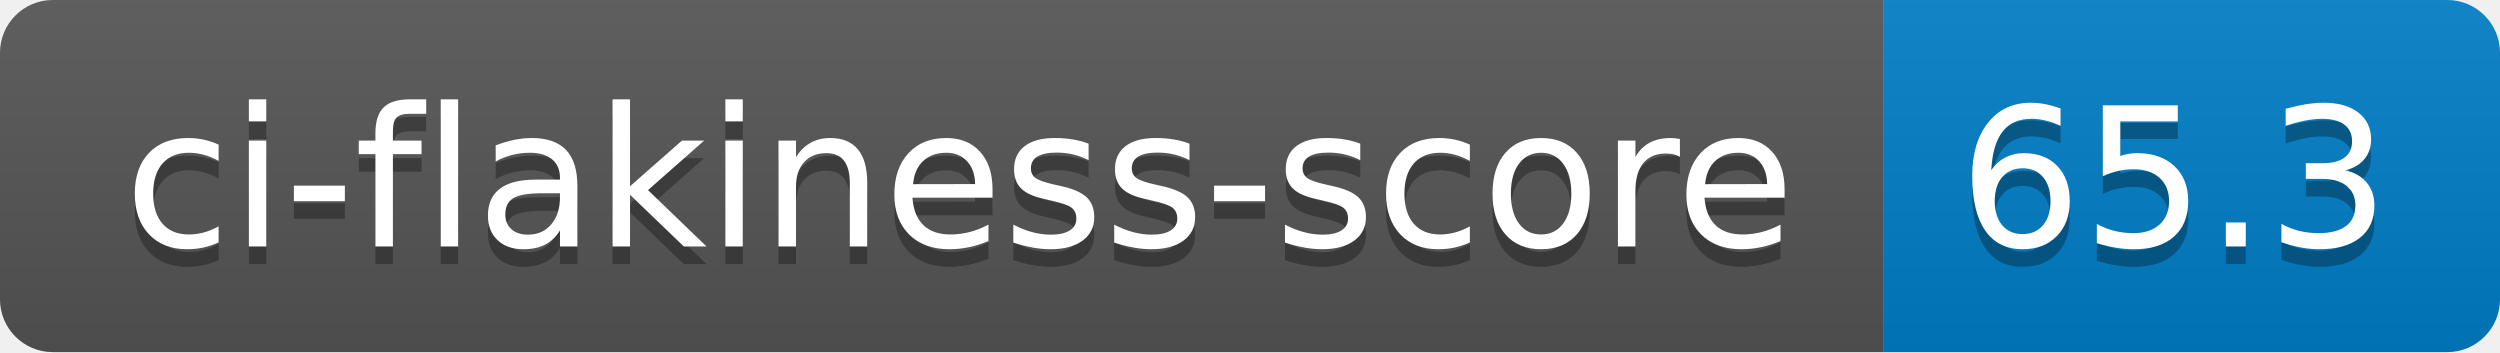
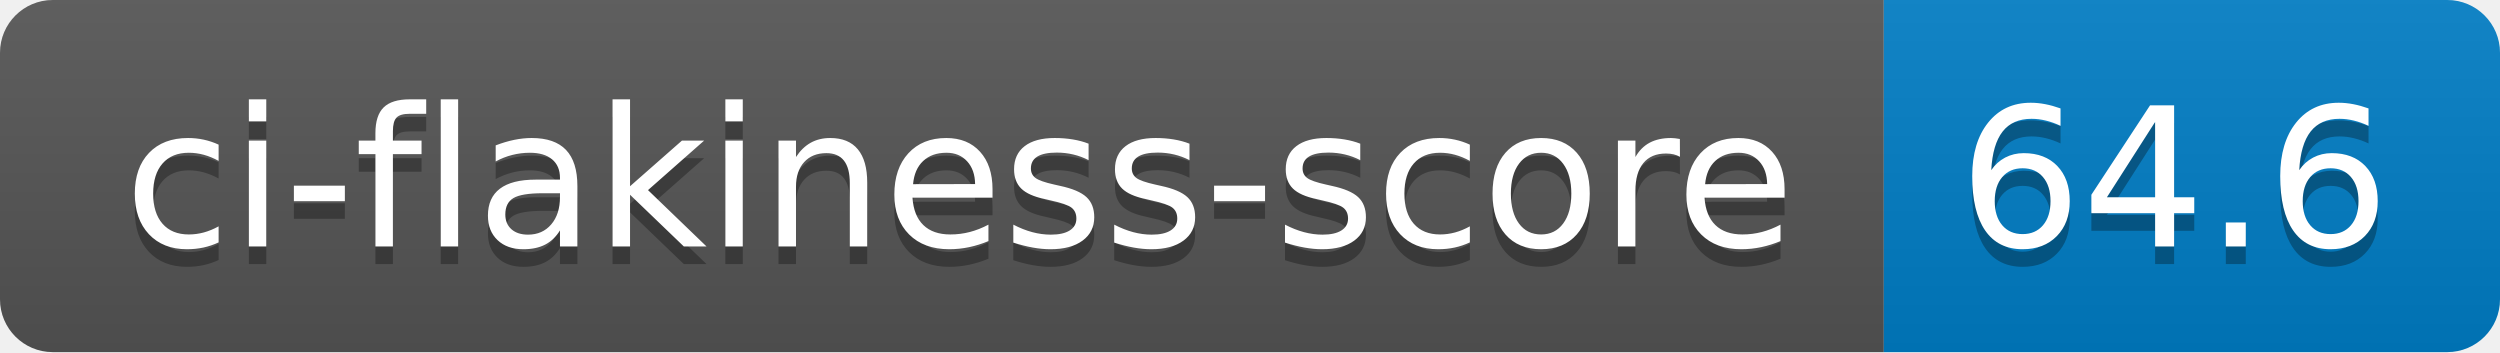
- <svg xmlns="http://www.w3.org/2000/svg" width="142" height="20" role="img" aria-label="ci-flakiness-score: 65.3">
+ <svg xmlns="http://www.w3.org/2000/svg" width="142" height="20" role="img" aria-label="ci-flakiness-score: 64.6">
  <linearGradient id="s" x2="0" y2="100%">
    <stop offset="0" stop-color="#bbb" stop-opacity=".1" />
    <stop offset="1" stop-opacity=".1" />
  </linearGradient>
  <clipPath id="r">
    <rect width="142" height="20" rx="3" fill="#fff" />
  </clipPath>
  <g clip-path="url(#r)">
    <rect width="107" height="20" fill="#555" />
    <rect x="107" width="35" height="20" fill="#007ec6" />
    <rect width="142" height="20" fill="url(#s)" />
  </g>
  <g fill="#fff" text-anchor="middle" font-family="Verdana,Geneva,DejaVu Sans,sans-serif" text-rendering="geometricPrecision" font-size="110">
    <text aria-hidden="true" x="545" y="150" fill="#010101" fill-opacity=".3" transform="scale(.1)" textLength="970">ci-flakiness-score</text>
    <text x="545" y="140" transform="scale(.1)" fill="#fff" textLength="970">ci-flakiness-score</text>
-     <text aria-hidden="true" x="1235" y="150" fill="#010101" fill-opacity=".3" transform="scale(.1)" textLength="250">65.3</text>
-     <text x="1235" y="140" transform="scale(.1)" fill="#fff" textLength="250">65.3</text>
+     <text aria-hidden="true" x="1235" y="150" fill="#010101" fill-opacity=".3" transform="scale(.1)" textLength="250">64.6</text>
+     <text x="1235" y="140" transform="scale(.1)" fill="#fff" textLength="250">64.6</text>
  </g>
</svg>
